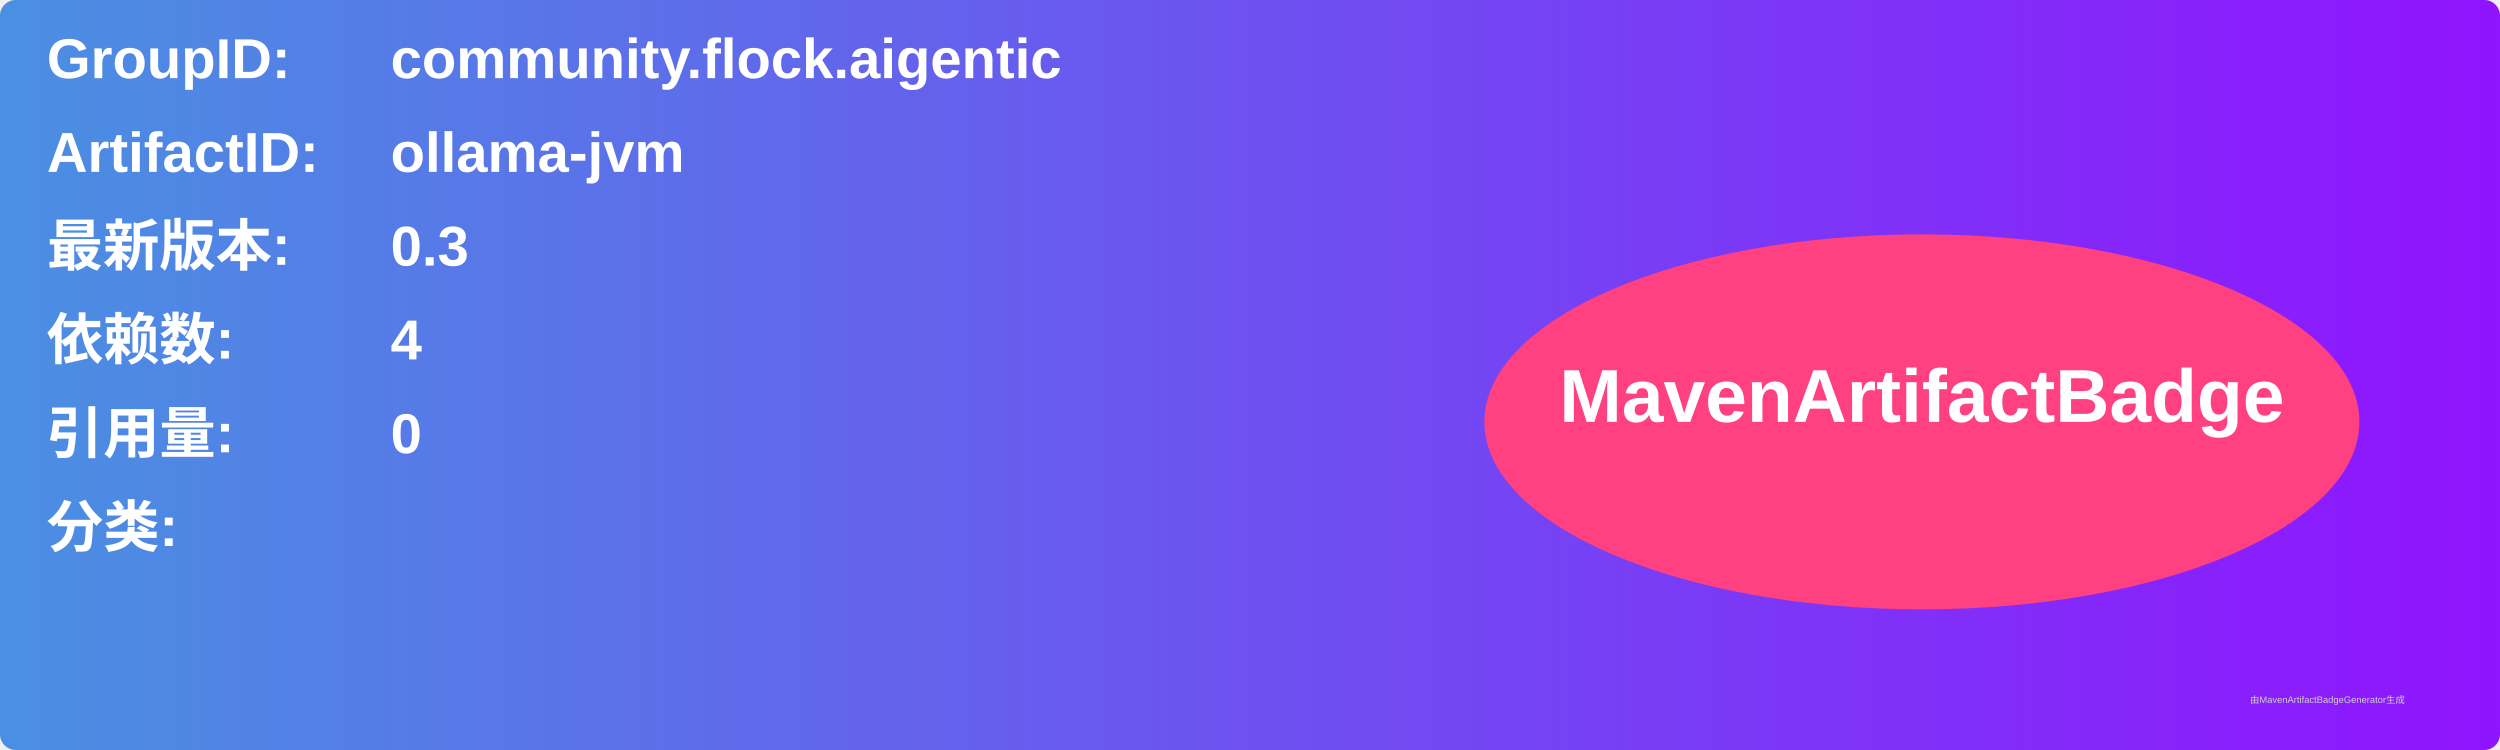
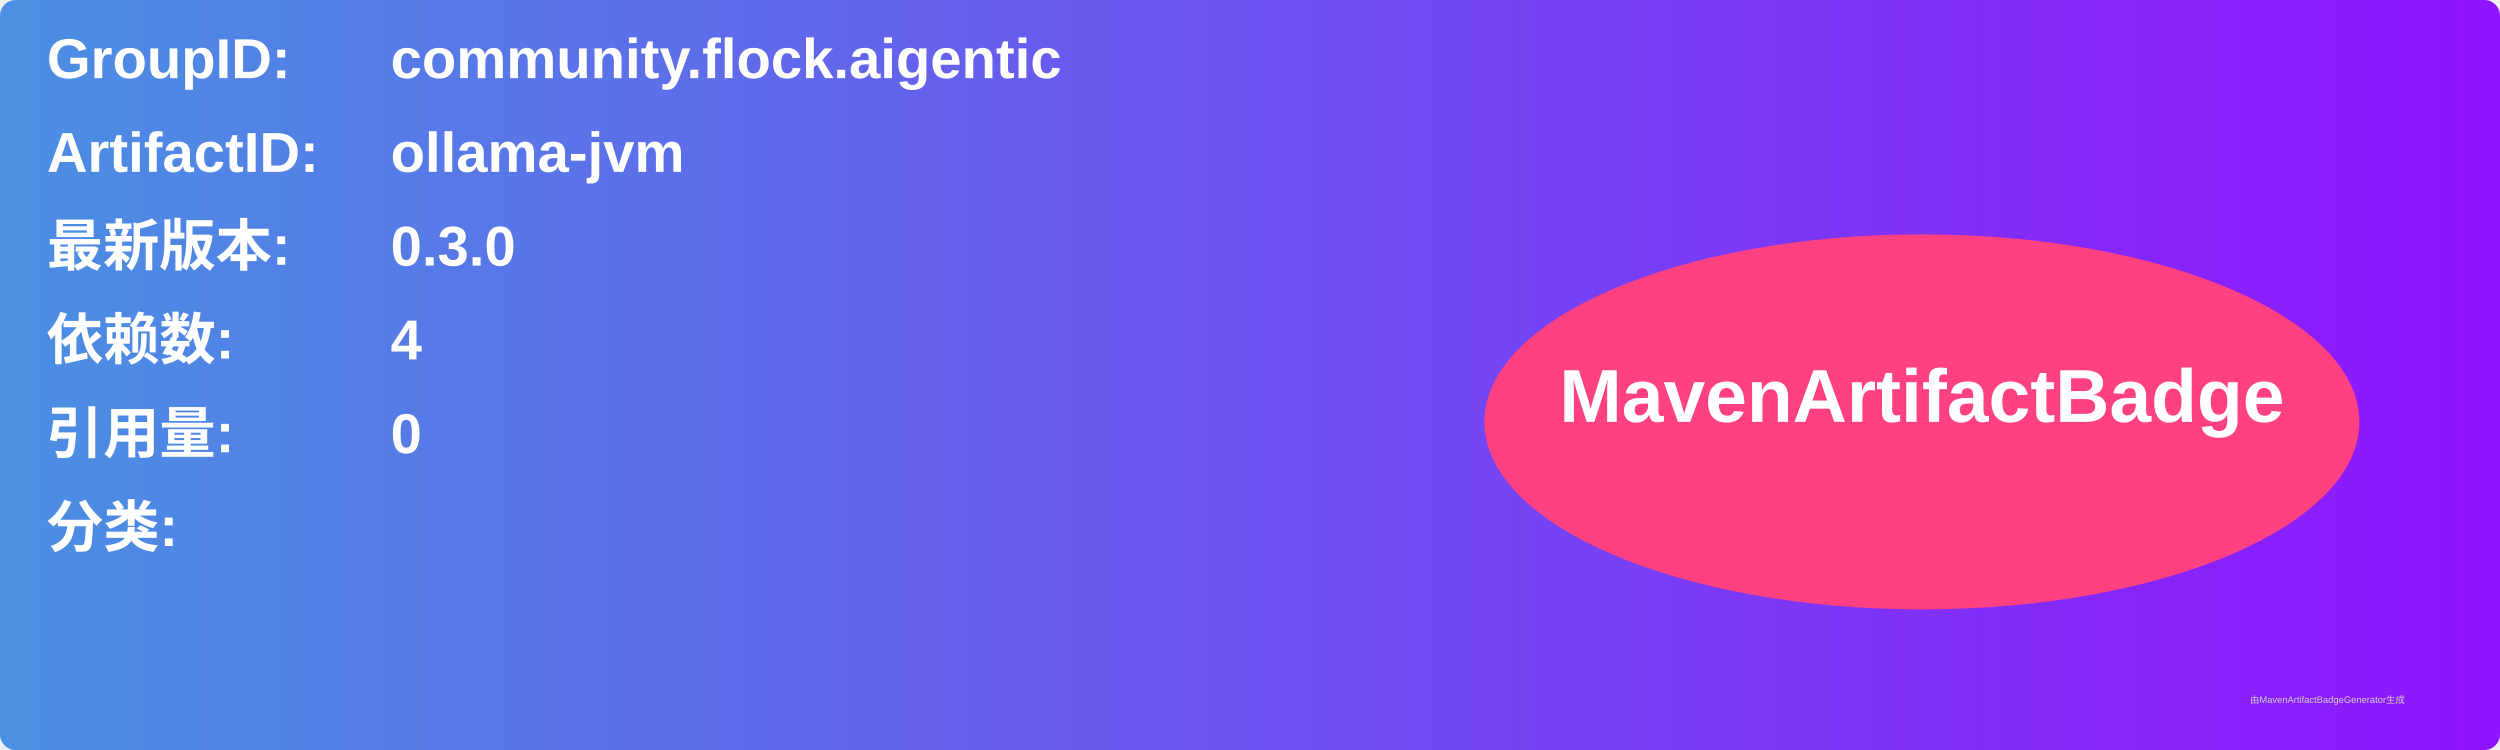
<svg xmlns="http://www.w3.org/2000/svg" width="800" height="240" viewBox="0 0 800 240">
  <linearGradient id="grad" x1="0%" y1="0%" x2="100%" y2="0%">
    <stop offset="0%" stop-color="#4a90e2" />
    <stop offset="100%" stop-color="#9013fe" />
  </linearGradient>
  <rect width="100%" height="100%" rx="5" ry="5" fill="url(#grad)" />
  <g transform="translate(15, 15)">
    <text x="0" y="10" font-family="Arial" font-size="18" fill="white" font-weight="bold" width="260">GroupID:</text>
    <text x="110" y="10" font-family="Arial" font-size="18" fill="white" font-weight="bold" width="460">community.flock.aigentic</text>
    <text x="0" y="40" font-family="Arial" font-size="18" fill="white" font-weight="bold" width="260">ArtifactID:</text>
    <text x="110" y="40" font-family="Arial" font-size="18" fill="white" font-weight="bold" width="460">ollama-jvm</text>
    <text x="0" y="70" font-family="Arial" font-size="18" fill="white" font-weight="bold">最新版本:</text>
    <text x="110" y="70" font-family="Arial" font-size="18" fill="white" font-weight="bold">
-       <tspan font-weight="bold">0.3</tspan>
+       <tspan font-weight="bold">0.3.0</tspan>
    </text>
    <text x="0" y="100" font-family="Arial" font-size="18" fill="white" font-weight="bold">依赖数: </text>
    <text x="110" y="100" font-family="Arial" font-size="18" fill="white">
      <tspan font-weight="bold">4</tspan>
    </text>
    <text x="0" y="130" font-family="Arial" font-size="18" fill="white" font-weight="bold">引用量: </text>
    <text x="110" y="130" font-family="Arial" font-size="18" fill="white">
      <tspan font-weight="bold">0</tspan>
    </text>
    <text x="0" y="160" font-family="Arial" font-size="18" fill="white" font-weight="bold">分类:</text>
    <text x="10" y="190" font-family="Arial" font-size="10" fill="white">
      <tspan font-weight="bold" />
    </text>
    <ellipse cx="600" cy="120" rx="140" ry="60" fill="#ff4081" />
    <text x="600" y="120" text-anchor="middle" font-family="Arial" font-size="24" fill="white" font-weight="bold">MavenArtifactBadge</text>
  </g>
  <text x="720" y="225" font-family="Arial" font-size="3" fill="#d0d0d0">由MavenArtifactBadgeGenerator生成</text>
</svg>
